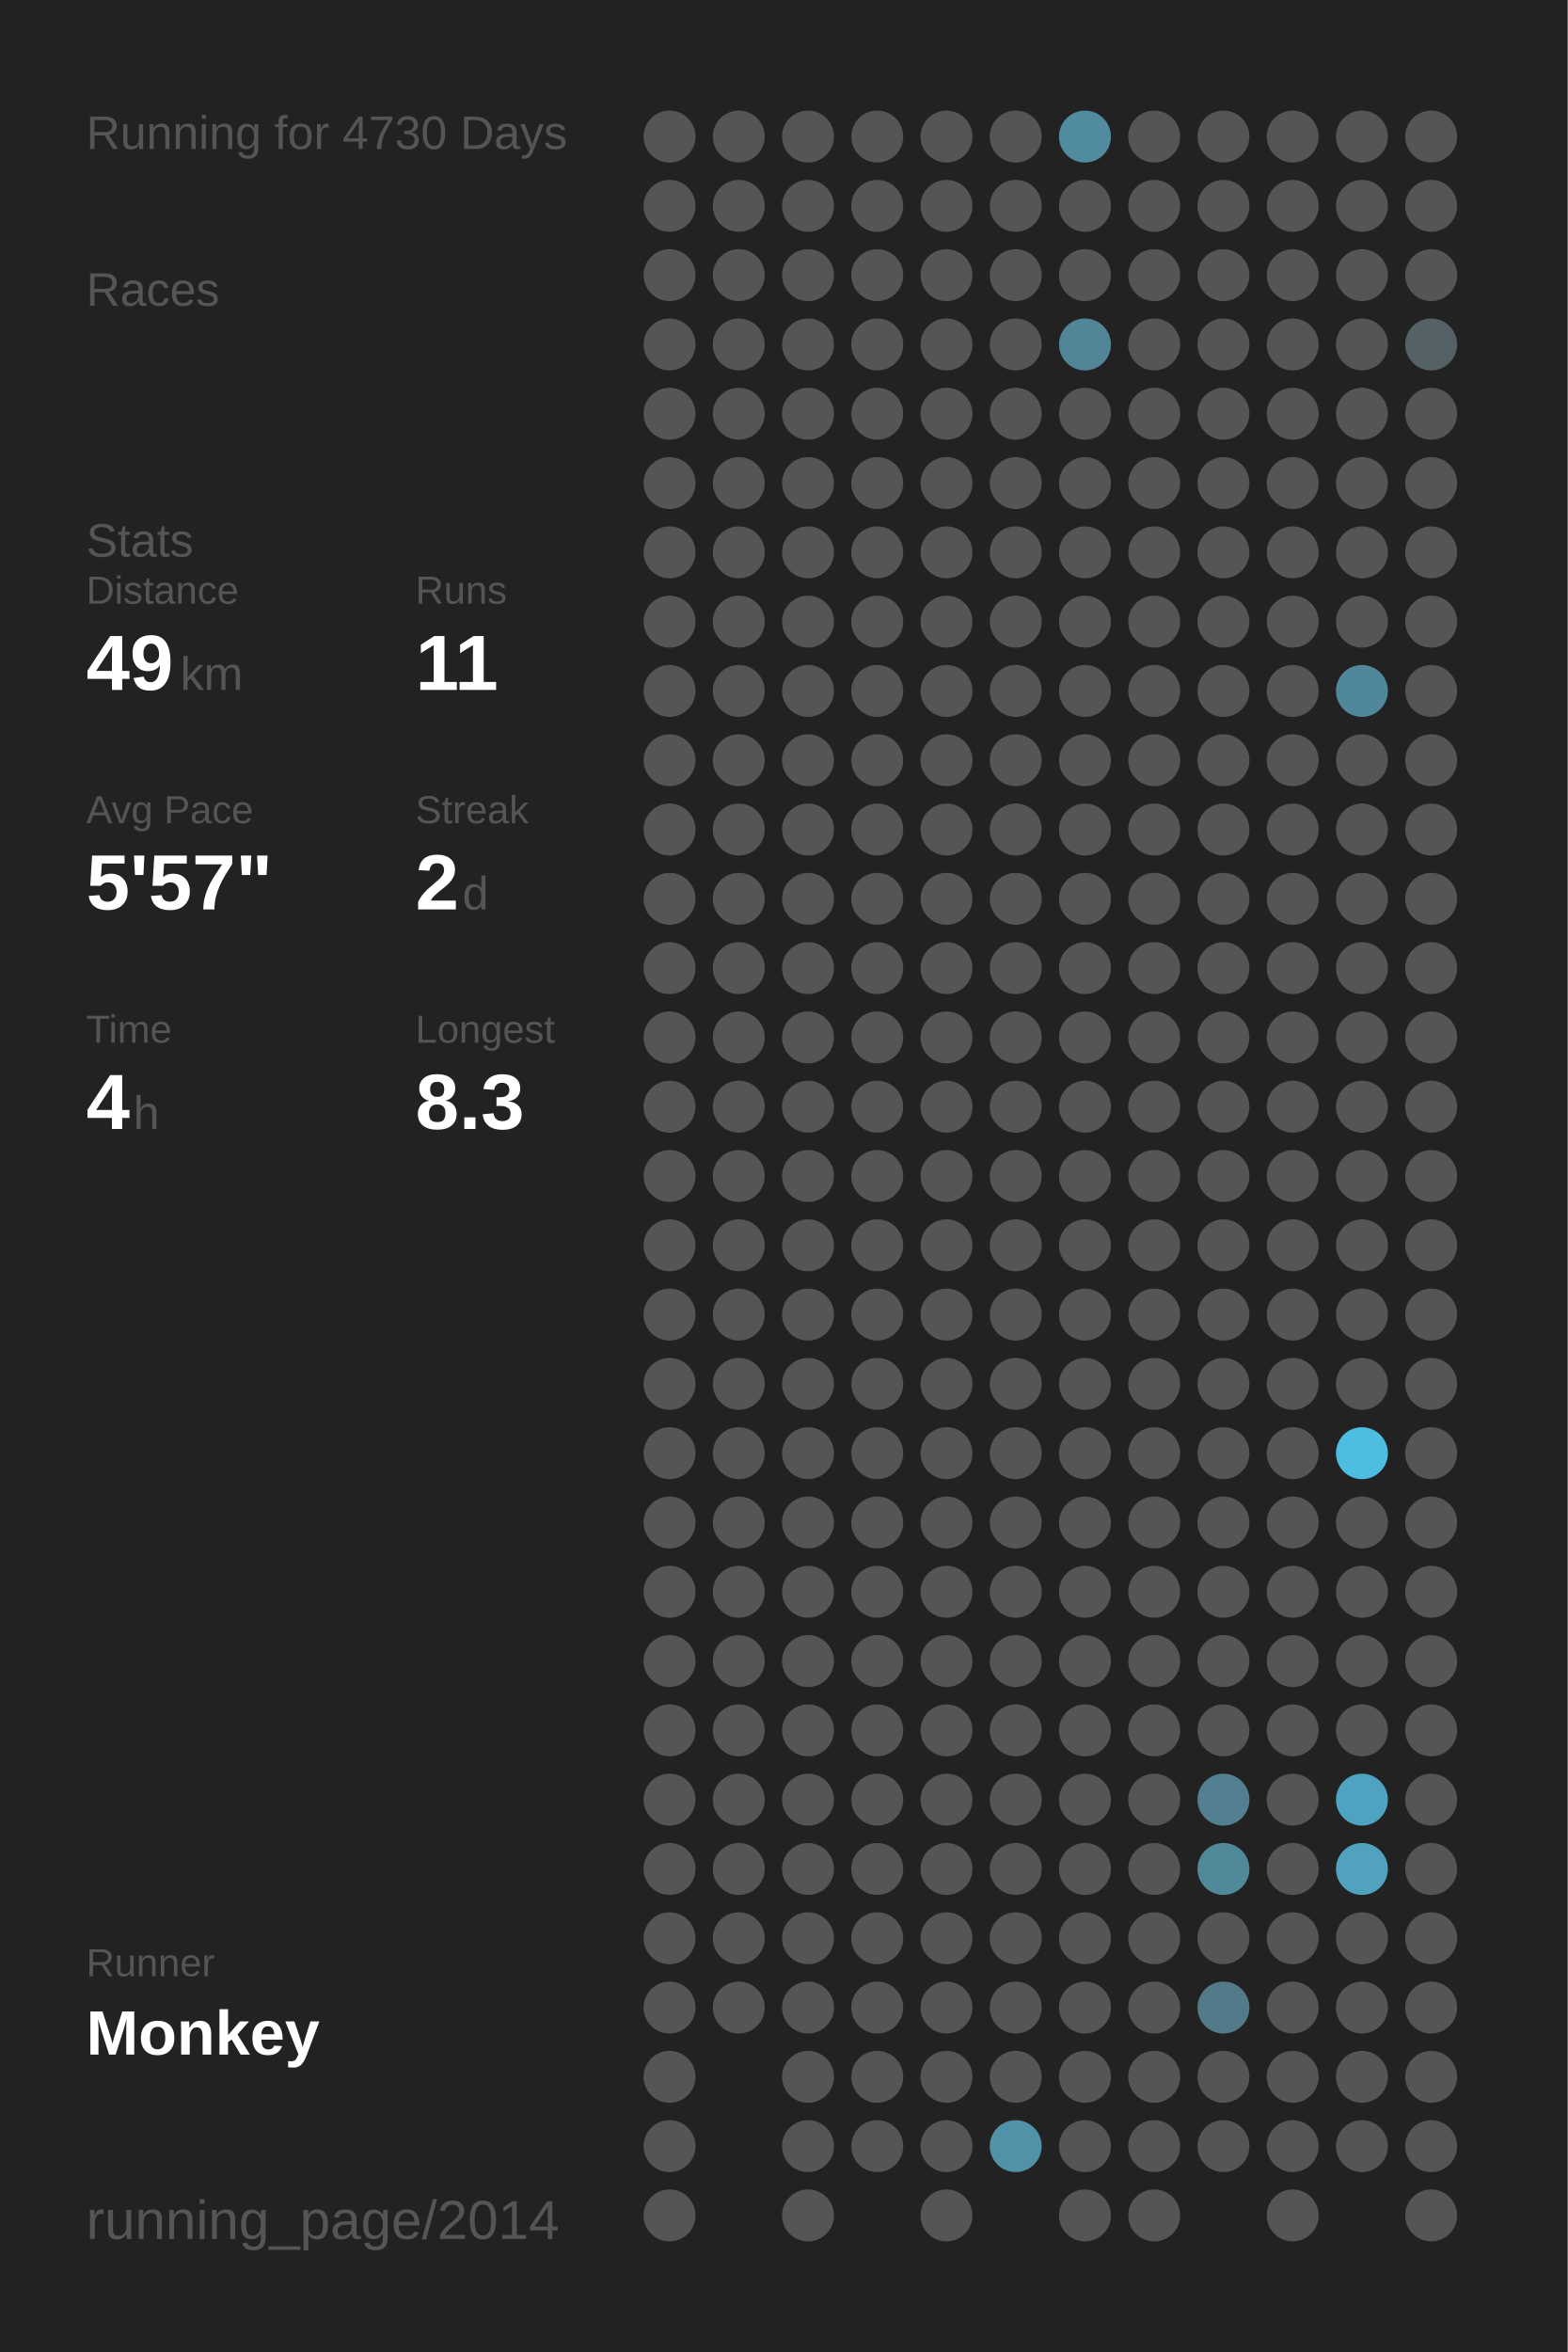
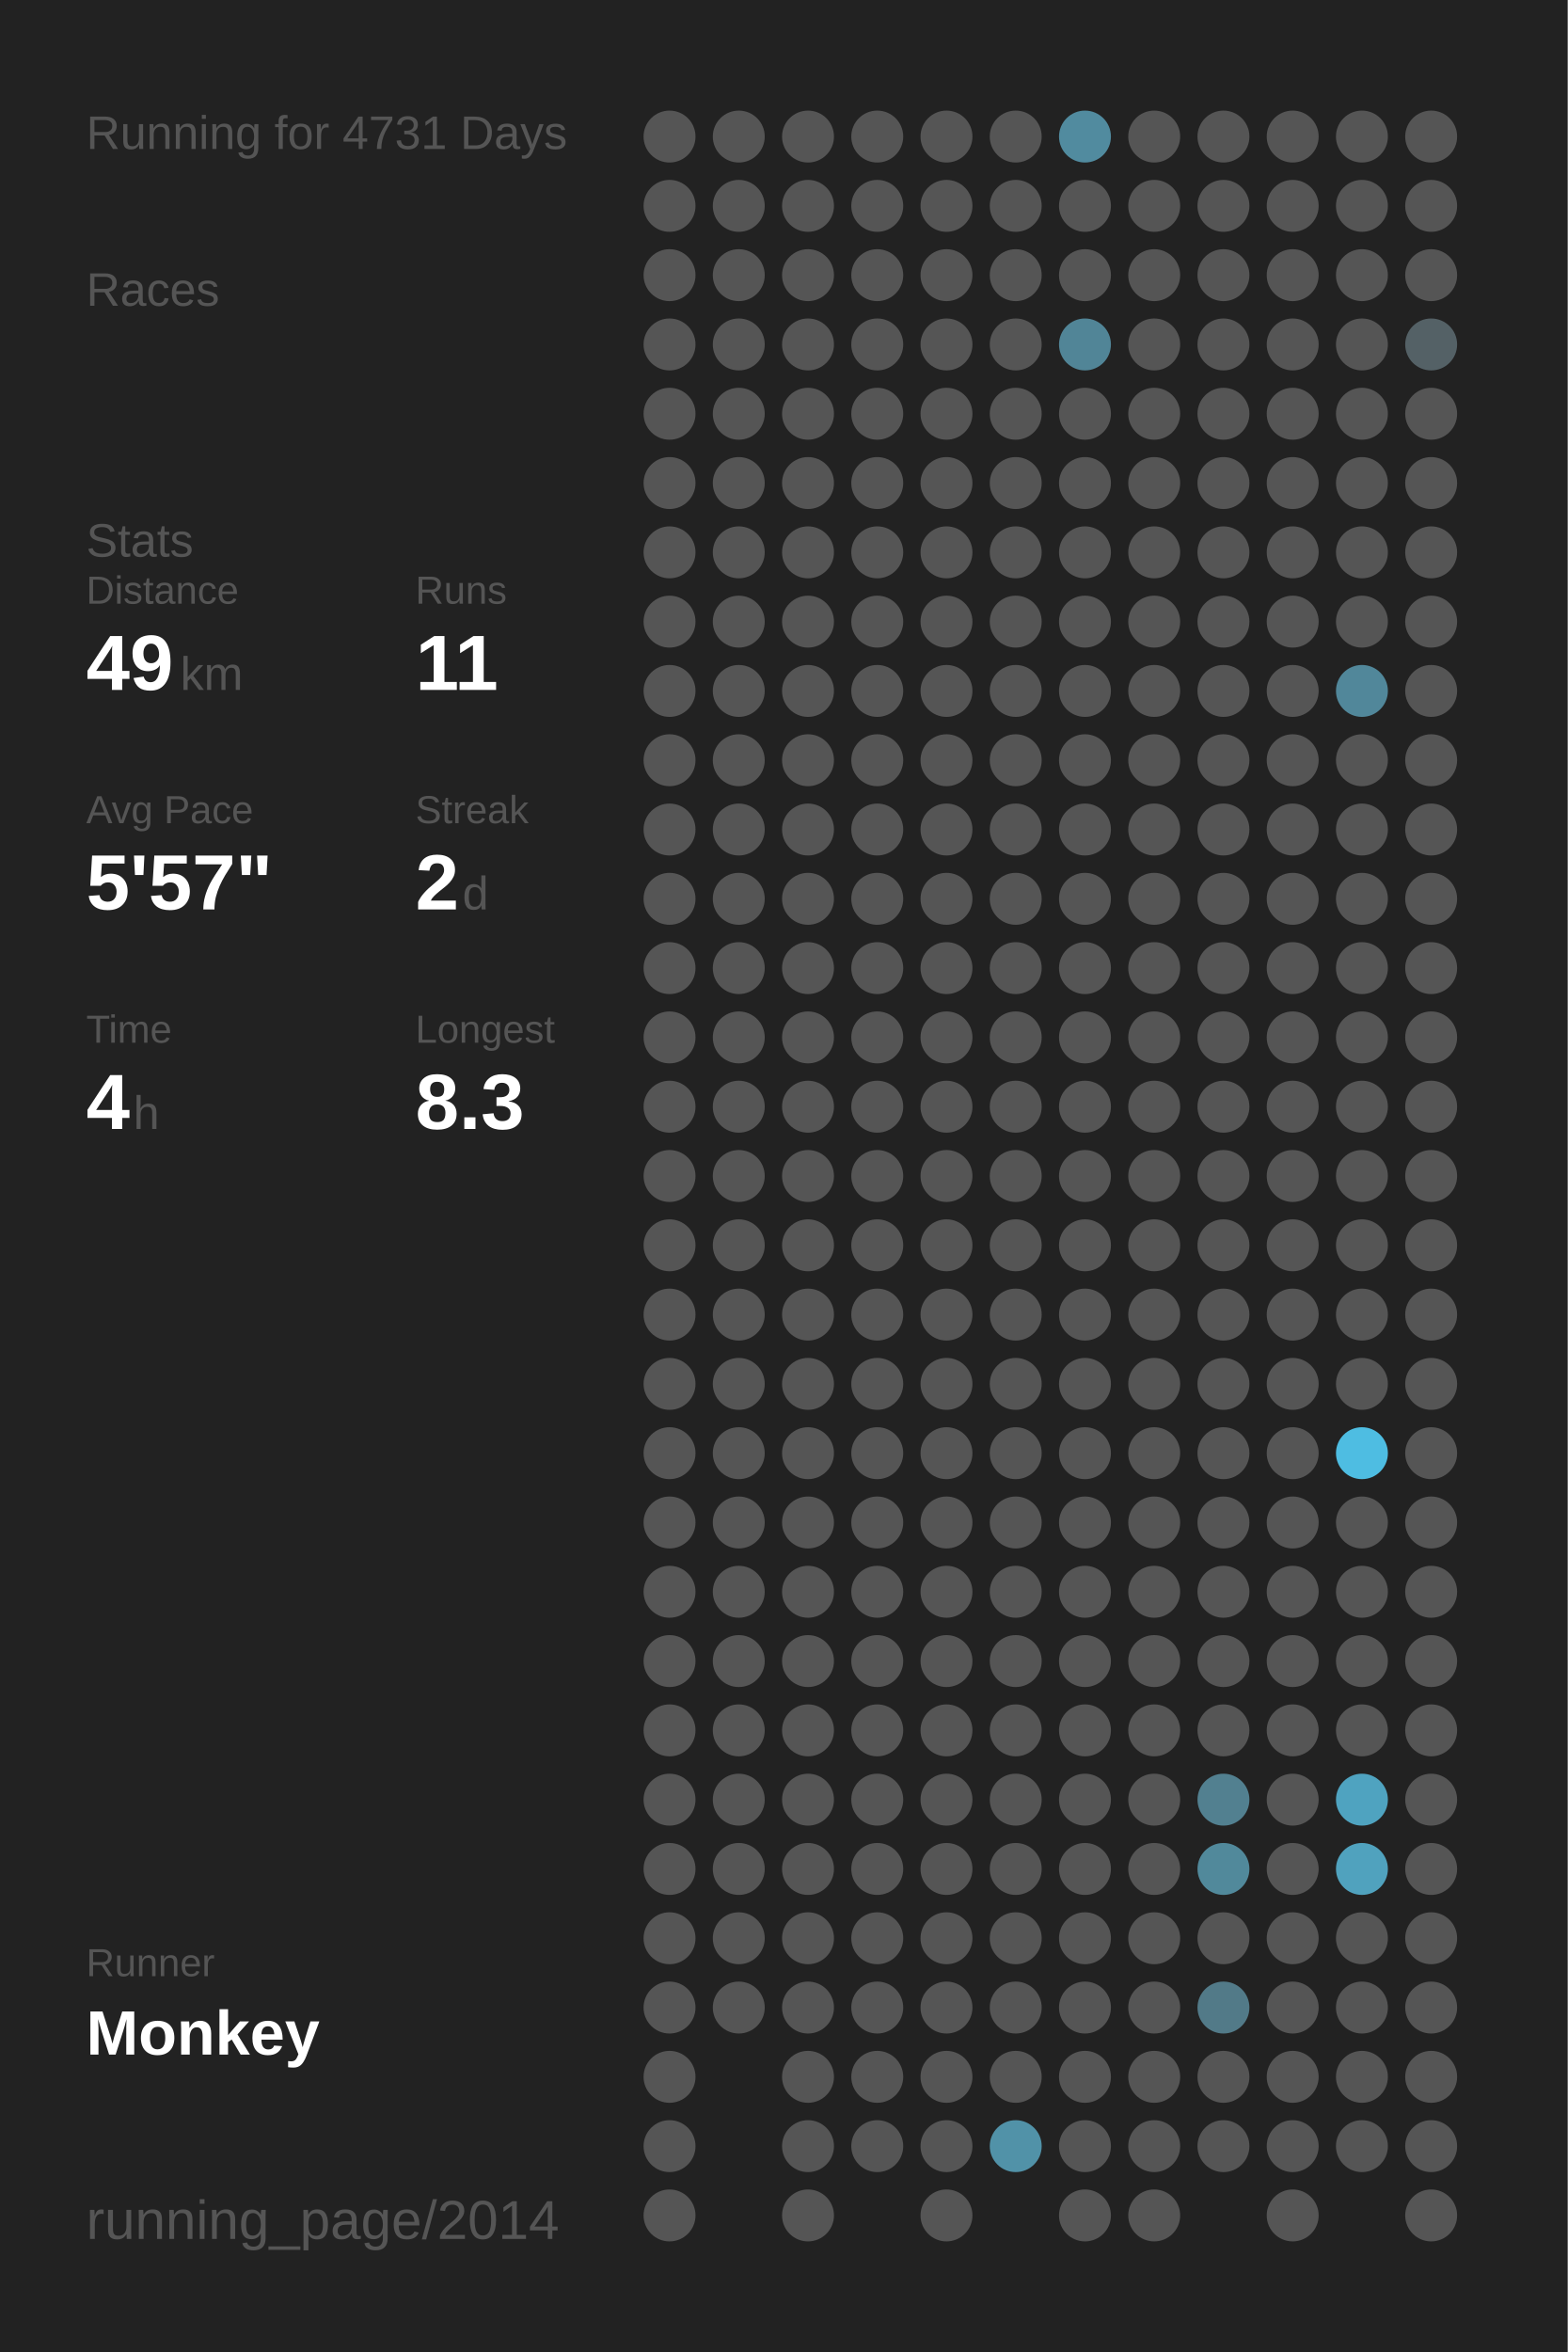
<svg xmlns="http://www.w3.org/2000/svg" baseProfile="full" height="300mm" version="1.1" viewBox="0,0,200,300" width="200mm">
  <defs />
  <rect fill="#222222" height="300" width="200" x="0" y="0" />
-   <text fill="#555555" style="font-size:6px; font-family:Arial;" x="11" y="19">Running for 4730 Days</text>
+   <text fill="#555555" style="font-size:6px; font-family:Arial;" x="11" y="19">Running for 4731 Days</text>
  <text fill="#555555" style="font-size:6px; font-family:Arial;" x="11" y="39">Races</text>
  <text fill="#555555" style="font-size:6px; font-family:Arial;" x="11" y="71">Stats</text>
  <text fill="#555555" style="font-size:5px; font-family:Arial;" x="11" y="77">Distance</text>
  <text fill="#FFFFFF" style="font-size:10px; font-family:Arial; font-weight:bold;" x="11" y="88">49</text>
  <text fill="#555555" style="font-size:6px; font-family:Arial;" x="23" y="88">km</text>
  <text fill="#555555" style="font-size:5px; font-family:Arial;" x="53" y="77">Runs</text>
  <text fill="#FFFFFF" style="font-size:10px; font-family:Arial; font-weight:bold;" x="53" y="88">11</text>
  <text fill="#555555" style="font-size:5px; font-family:Arial;" x="11" y="105">Avg Pace</text>
  <text fill="#FFFFFF" style="font-size:10px; font-family:Arial; font-weight:bold;" x="11" y="116">5'57"</text>
  <text fill="#555555" style="font-size:5px; font-family:Arial;" x="53" y="105">Streak</text>
  <text fill="#FFFFFF" style="font-size:10px; font-family:Arial; font-weight:bold;" x="53" y="116">2</text>
  <text fill="#555555" style="font-size:6px; font-family:Arial;" x="59" y="116">d</text>
  <text fill="#555555" style="font-size:5px; font-family:Arial;" x="11" y="133">Time</text>
  <text fill="#FFFFFF" style="font-size:10px; font-family:Arial; font-weight:bold;" x="11" y="144">4</text>
  <text fill="#555555" style="font-size:6px; font-family:Arial;" x="17" y="144">h</text>
  <text fill="#555555" style="font-size:5px; font-family:Arial;" x="53" y="133">Longest</text>
  <text fill="#FFFFFF" style="font-size:10px; font-family:Arial; font-weight:bold;" x="53" y="144">8.3</text>
  <text fill="#555555" style="font-size:5px; font-family:Arial;" x="11" y="252.065">Runner</text>
  <text fill="#FFFFFF" style="font-size:8px; font-family:Arial; font-weight:bold;" x="11" y="262.065">Monkey</text>
  <text fill="#555555" style="font-size:7px; font-family:Arial;" x="11" y="285.581">running_page/2014</text>
  <circle cx="85.417" cy="17.419" fill="#555555" r="3.312" />
  <circle cx="85.417" cy="26.258" fill="#555555" r="3.312" />
  <circle cx="85.417" cy="35.097" fill="#555555" r="3.312" />
  <circle cx="85.417" cy="43.935" fill="#555555" r="3.312" />
  <circle cx="85.417" cy="52.774" fill="#555555" r="3.312" />
  <circle cx="85.417" cy="61.613" fill="#555555" r="3.312" />
  <circle cx="85.417" cy="70.452" fill="#555555" r="3.312" />
  <circle cx="85.417" cy="79.29" fill="#555555" r="3.312" />
  <circle cx="85.417" cy="88.129" fill="#555555" r="3.312" />
  <circle cx="85.417" cy="96.968" fill="#555555" r="3.312" />
  <circle cx="85.417" cy="105.806" fill="#555555" r="3.312" />
  <circle cx="85.417" cy="114.645" fill="#555555" r="3.312" />
  <circle cx="85.417" cy="123.484" fill="#555555" r="3.312" />
  <circle cx="85.417" cy="132.323" fill="#555555" r="3.312" />
  <circle cx="85.417" cy="141.161" fill="#555555" r="3.312" />
  <circle cx="85.417" cy="150" fill="#555555" r="3.312" />
  <circle cx="85.417" cy="158.839" fill="#555555" r="3.312" />
  <circle cx="85.417" cy="167.677" fill="#555555" r="3.312" />
  <circle cx="85.417" cy="176.516" fill="#555555" r="3.312" />
  <circle cx="85.417" cy="185.355" fill="#555555" r="3.312" />
  <circle cx="85.417" cy="194.194" fill="#555555" r="3.312" />
  <circle cx="85.417" cy="203.032" fill="#555555" r="3.312" />
  <circle cx="85.417" cy="211.871" fill="#555555" r="3.312" />
  <circle cx="85.417" cy="220.71" fill="#555555" r="3.312" />
  <circle cx="85.417" cy="229.548" fill="#555555" r="3.312" />
  <circle cx="85.417" cy="238.387" fill="#555555" r="3.312" />
  <circle cx="85.417" cy="247.226" fill="#555555" r="3.312" />
  <circle cx="85.417" cy="256.065" fill="#555555" r="3.312" />
  <circle cx="85.417" cy="264.903" fill="#555555" r="3.312" />
  <circle cx="85.417" cy="273.742" fill="#555555" r="3.312" />
  <circle cx="85.417" cy="282.581" fill="#555555" r="3.312" />
  <circle cx="94.25" cy="17.419" fill="#555555" r="3.312" />
  <circle cx="94.25" cy="26.258" fill="#555555" r="3.312" />
  <circle cx="94.25" cy="35.097" fill="#555555" r="3.312" />
  <circle cx="94.25" cy="43.935" fill="#555555" r="3.312" />
  <circle cx="94.25" cy="52.774" fill="#555555" r="3.312" />
  <circle cx="94.25" cy="61.613" fill="#555555" r="3.312" />
  <circle cx="94.25" cy="70.452" fill="#555555" r="3.312" />
  <circle cx="94.25" cy="79.29" fill="#555555" r="3.312" />
  <circle cx="94.25" cy="88.129" fill="#555555" r="3.312" />
  <circle cx="94.25" cy="96.968" fill="#555555" r="3.312" />
  <circle cx="94.25" cy="105.806" fill="#555555" r="3.312" />
  <circle cx="94.25" cy="114.645" fill="#555555" r="3.312" />
  <circle cx="94.25" cy="123.484" fill="#555555" r="3.312" />
  <circle cx="94.25" cy="132.323" fill="#555555" r="3.312" />
  <circle cx="94.25" cy="141.161" fill="#555555" r="3.312" />
  <circle cx="94.25" cy="150" fill="#555555" r="3.312" />
  <circle cx="94.25" cy="158.839" fill="#555555" r="3.312" />
  <circle cx="94.25" cy="167.677" fill="#555555" r="3.312" />
  <circle cx="94.25" cy="176.516" fill="#555555" r="3.312" />
  <circle cx="94.25" cy="185.355" fill="#555555" r="3.312" />
  <circle cx="94.25" cy="194.194" fill="#555555" r="3.312" />
  <circle cx="94.25" cy="203.032" fill="#555555" r="3.312" />
  <circle cx="94.25" cy="211.871" fill="#555555" r="3.312" />
  <circle cx="94.25" cy="220.71" fill="#555555" r="3.312" />
  <circle cx="94.25" cy="229.548" fill="#555555" r="3.312" />
  <circle cx="94.25" cy="238.387" fill="#555555" r="3.312" />
  <circle cx="94.25" cy="247.226" fill="#555555" r="3.312" />
  <circle cx="94.25" cy="256.065" fill="#555555" r="3.312" />
  <circle cx="103.083" cy="17.419" fill="#555555" r="3.312" />
  <circle cx="103.083" cy="26.258" fill="#555555" r="3.312" />
  <circle cx="103.083" cy="35.097" fill="#555555" r="3.312" />
  <circle cx="103.083" cy="43.935" fill="#555555" r="3.312" />
  <circle cx="103.083" cy="52.774" fill="#555555" r="3.312" />
  <circle cx="103.083" cy="61.613" fill="#555555" r="3.312" />
  <circle cx="103.083" cy="70.452" fill="#555555" r="3.312" />
  <circle cx="103.083" cy="79.29" fill="#555555" r="3.312" />
  <circle cx="103.083" cy="88.129" fill="#555555" r="3.312" />
  <circle cx="103.083" cy="96.968" fill="#555555" r="3.312" />
  <circle cx="103.083" cy="105.806" fill="#555555" r="3.312" />
  <circle cx="103.083" cy="114.645" fill="#555555" r="3.312" />
  <circle cx="103.083" cy="123.484" fill="#555555" r="3.312" />
  <circle cx="103.083" cy="132.323" fill="#555555" r="3.312" />
  <circle cx="103.083" cy="141.161" fill="#555555" r="3.312" />
  <circle cx="103.083" cy="150" fill="#555555" r="3.312" />
  <circle cx="103.083" cy="158.839" fill="#555555" r="3.312" />
  <circle cx="103.083" cy="167.677" fill="#555555" r="3.312" />
  <circle cx="103.083" cy="176.516" fill="#555555" r="3.312" />
  <circle cx="103.083" cy="185.355" fill="#555555" r="3.312" />
  <circle cx="103.083" cy="194.194" fill="#555555" r="3.312" />
  <circle cx="103.083" cy="203.032" fill="#555555" r="3.312" />
  <circle cx="103.083" cy="211.871" fill="#555555" r="3.312" />
  <circle cx="103.083" cy="220.71" fill="#555555" r="3.312" />
  <circle cx="103.083" cy="229.548" fill="#555555" r="3.312" />
  <circle cx="103.083" cy="238.387" fill="#555555" r="3.312" />
  <circle cx="103.083" cy="247.226" fill="#555555" r="3.312" />
  <circle cx="103.083" cy="256.065" fill="#555555" r="3.312" />
  <circle cx="103.083" cy="264.903" fill="#555555" r="3.312" />
  <circle cx="103.083" cy="273.742" fill="#555555" r="3.312" />
  <circle cx="103.083" cy="282.581" fill="#555555" r="3.312" />
  <circle cx="111.917" cy="17.419" fill="#555555" r="3.312" />
  <circle cx="111.917" cy="26.258" fill="#555555" r="3.312" />
  <circle cx="111.917" cy="35.097" fill="#555555" r="3.312" />
  <circle cx="111.917" cy="43.935" fill="#555555" r="3.312" />
  <circle cx="111.917" cy="52.774" fill="#555555" r="3.312" />
  <circle cx="111.917" cy="61.613" fill="#555555" r="3.312" />
  <circle cx="111.917" cy="70.452" fill="#555555" r="3.312" />
  <circle cx="111.917" cy="79.29" fill="#555555" r="3.312" />
  <circle cx="111.917" cy="88.129" fill="#555555" r="3.312" />
  <circle cx="111.917" cy="96.968" fill="#555555" r="3.312" />
  <circle cx="111.917" cy="105.806" fill="#555555" r="3.312" />
  <circle cx="111.917" cy="114.645" fill="#555555" r="3.312" />
  <circle cx="111.917" cy="123.484" fill="#555555" r="3.312" />
  <circle cx="111.917" cy="132.323" fill="#555555" r="3.312" />
  <circle cx="111.917" cy="141.161" fill="#555555" r="3.312" />
  <circle cx="111.917" cy="150" fill="#555555" r="3.312" />
  <circle cx="111.917" cy="158.839" fill="#555555" r="3.312" />
  <circle cx="111.917" cy="167.677" fill="#555555" r="3.312" />
  <circle cx="111.917" cy="176.516" fill="#555555" r="3.312" />
  <circle cx="111.917" cy="185.355" fill="#555555" r="3.312" />
  <circle cx="111.917" cy="194.194" fill="#555555" r="3.312" />
  <circle cx="111.917" cy="203.032" fill="#555555" r="3.312" />
  <circle cx="111.917" cy="211.871" fill="#555555" r="3.312" />
  <circle cx="111.917" cy="220.71" fill="#555555" r="3.312" />
  <circle cx="111.917" cy="229.548" fill="#555555" r="3.312" />
  <circle cx="111.917" cy="238.387" fill="#555555" r="3.312" />
  <circle cx="111.917" cy="247.226" fill="#555555" r="3.312" />
  <circle cx="111.917" cy="256.065" fill="#555555" r="3.312" />
  <circle cx="111.917" cy="264.903" fill="#555555" r="3.312" />
  <circle cx="111.917" cy="273.742" fill="#555555" r="3.312" />
  <circle cx="120.75" cy="17.419" fill="#555555" r="3.312" />
  <circle cx="120.75" cy="26.258" fill="#555555" r="3.312" />
  <circle cx="120.75" cy="35.097" fill="#555555" r="3.312" />
  <circle cx="120.75" cy="43.935" fill="#555555" r="3.312" />
  <circle cx="120.75" cy="52.774" fill="#555555" r="3.312" />
  <circle cx="120.75" cy="61.613" fill="#555555" r="3.312" />
  <circle cx="120.75" cy="70.452" fill="#555555" r="3.312" />
  <circle cx="120.75" cy="79.29" fill="#555555" r="3.312" />
  <circle cx="120.75" cy="88.129" fill="#555555" r="3.312" />
  <circle cx="120.75" cy="96.968" fill="#555555" r="3.312" />
  <circle cx="120.75" cy="105.806" fill="#555555" r="3.312" />
  <circle cx="120.75" cy="114.645" fill="#555555" r="3.312" />
  <circle cx="120.75" cy="123.484" fill="#555555" r="3.312" />
  <circle cx="120.75" cy="132.323" fill="#555555" r="3.312" />
  <circle cx="120.75" cy="141.161" fill="#555555" r="3.312" />
  <circle cx="120.75" cy="150" fill="#555555" r="3.312" />
  <circle cx="120.75" cy="158.839" fill="#555555" r="3.312" />
  <circle cx="120.75" cy="167.677" fill="#555555" r="3.312" />
  <circle cx="120.75" cy="176.516" fill="#555555" r="3.312" />
  <circle cx="120.75" cy="185.355" fill="#555555" r="3.312" />
  <circle cx="120.75" cy="194.194" fill="#555555" r="3.312" />
  <circle cx="120.75" cy="203.032" fill="#555555" r="3.312" />
  <circle cx="120.75" cy="211.871" fill="#555555" r="3.312" />
  <circle cx="120.75" cy="220.71" fill="#555555" r="3.312" />
  <circle cx="120.75" cy="229.548" fill="#555555" r="3.312" />
  <circle cx="120.75" cy="238.387" fill="#555555" r="3.312" />
  <circle cx="120.75" cy="247.226" fill="#555555" r="3.312" />
  <circle cx="120.75" cy="256.065" fill="#555555" r="3.312" />
  <circle cx="120.75" cy="264.903" fill="#555555" r="3.312" />
  <circle cx="120.75" cy="273.742" fill="#555555" r="3.312" />
  <circle cx="120.75" cy="282.581" fill="#555555" r="3.312" />
  <circle cx="129.583" cy="17.419" fill="#555555" r="3.312" />
  <circle cx="129.583" cy="26.258" fill="#555555" r="3.312" />
  <circle cx="129.583" cy="35.097" fill="#555555" r="3.312" />
  <circle cx="129.583" cy="43.935" fill="#555555" r="3.312" />
  <circle cx="129.583" cy="52.774" fill="#555555" r="3.312" />
  <circle cx="129.583" cy="61.613" fill="#555555" r="3.312" />
  <circle cx="129.583" cy="70.452" fill="#555555" r="3.312" />
  <circle cx="129.583" cy="79.29" fill="#555555" r="3.312" />
  <circle cx="129.583" cy="88.129" fill="#555555" r="3.312" />
  <circle cx="129.583" cy="96.968" fill="#555555" r="3.312" />
  <circle cx="129.583" cy="105.806" fill="#555555" r="3.312" />
  <circle cx="129.583" cy="114.645" fill="#555555" r="3.312" />
  <circle cx="129.583" cy="123.484" fill="#555555" r="3.312" />
  <circle cx="129.583" cy="132.323" fill="#555555" r="3.312" />
  <circle cx="129.583" cy="141.161" fill="#555555" r="3.312" />
  <circle cx="129.583" cy="150" fill="#555555" r="3.312" />
  <circle cx="129.583" cy="158.839" fill="#555555" r="3.312" />
  <circle cx="129.583" cy="167.677" fill="#555555" r="3.312" />
  <circle cx="129.583" cy="176.516" fill="#555555" r="3.312" />
  <circle cx="129.583" cy="185.355" fill="#555555" r="3.312" />
  <circle cx="129.583" cy="194.194" fill="#555555" r="3.312" />
  <circle cx="129.583" cy="203.032" fill="#555555" r="3.312" />
  <circle cx="129.583" cy="211.871" fill="#555555" r="3.312" />
  <circle cx="129.583" cy="220.71" fill="#555555" r="3.312" />
  <circle cx="129.583" cy="229.548" fill="#555555" r="3.312" />
  <circle cx="129.583" cy="238.387" fill="#555555" r="3.312" />
  <circle cx="129.583" cy="247.226" fill="#555555" r="3.312" />
  <circle cx="129.583" cy="256.065" fill="#555555" r="3.312" />
  <circle cx="129.583" cy="264.903" fill="#555555" r="3.312" />
  <circle cx="129.583" cy="273.742" fill="#5192a8" r="3.312" />
  <circle cx="138.417" cy="17.419" fill="#518b9f" r="3.312" />
  <circle cx="138.417" cy="26.258" fill="#555555" r="3.312" />
  <circle cx="138.417" cy="35.097" fill="#555555" r="3.312" />
  <circle cx="138.417" cy="43.935" fill="#518597" r="3.312" />
  <circle cx="138.417" cy="52.774" fill="#555555" r="3.312" />
  <circle cx="138.417" cy="61.613" fill="#555555" r="3.312" />
  <circle cx="138.417" cy="70.452" fill="#555555" r="3.312" />
  <circle cx="138.417" cy="79.29" fill="#555555" r="3.312" />
  <circle cx="138.417" cy="88.129" fill="#555555" r="3.312" />
  <circle cx="138.417" cy="96.968" fill="#555555" r="3.312" />
  <circle cx="138.417" cy="105.806" fill="#555555" r="3.312" />
  <circle cx="138.417" cy="114.645" fill="#555555" r="3.312" />
  <circle cx="138.417" cy="123.484" fill="#555555" r="3.312" />
  <circle cx="138.417" cy="132.323" fill="#555555" r="3.312" />
  <circle cx="138.417" cy="141.161" fill="#555555" r="3.312" />
  <circle cx="138.417" cy="150" fill="#555555" r="3.312" />
  <circle cx="138.417" cy="158.839" fill="#555555" r="3.312" />
  <circle cx="138.417" cy="167.677" fill="#555555" r="3.312" />
  <circle cx="138.417" cy="176.516" fill="#555555" r="3.312" />
  <circle cx="138.417" cy="185.355" fill="#555555" r="3.312" />
  <circle cx="138.417" cy="194.194" fill="#555555" r="3.312" />
  <circle cx="138.417" cy="203.032" fill="#555555" r="3.312" />
  <circle cx="138.417" cy="211.871" fill="#555555" r="3.312" />
  <circle cx="138.417" cy="220.71" fill="#555555" r="3.312" />
  <circle cx="138.417" cy="229.548" fill="#555555" r="3.312" />
  <circle cx="138.417" cy="238.387" fill="#555555" r="3.312" />
  <circle cx="138.417" cy="247.226" fill="#555555" r="3.312" />
  <circle cx="138.417" cy="256.065" fill="#555555" r="3.312" />
  <circle cx="138.417" cy="264.903" fill="#555555" r="3.312" />
  <circle cx="138.417" cy="273.742" fill="#555555" r="3.312" />
  <circle cx="138.417" cy="282.581" fill="#555555" r="3.312" />
  <circle cx="147.25" cy="17.419" fill="#555555" r="3.312" />
  <circle cx="147.25" cy="26.258" fill="#555555" r="3.312" />
  <circle cx="147.25" cy="35.097" fill="#555555" r="3.312" />
  <circle cx="147.25" cy="43.935" fill="#555555" r="3.312" />
  <circle cx="147.25" cy="52.774" fill="#555555" r="3.312" />
  <circle cx="147.25" cy="61.613" fill="#555555" r="3.312" />
  <circle cx="147.25" cy="70.452" fill="#555555" r="3.312" />
  <circle cx="147.25" cy="79.29" fill="#555555" r="3.312" />
  <circle cx="147.25" cy="88.129" fill="#555555" r="3.312" />
  <circle cx="147.25" cy="96.968" fill="#555555" r="3.312" />
  <circle cx="147.25" cy="105.806" fill="#555555" r="3.312" />
  <circle cx="147.25" cy="114.645" fill="#555555" r="3.312" />
  <circle cx="147.25" cy="123.484" fill="#555555" r="3.312" />
  <circle cx="147.25" cy="132.323" fill="#555555" r="3.312" />
  <circle cx="147.25" cy="141.161" fill="#555555" r="3.312" />
  <circle cx="147.25" cy="150" fill="#555555" r="3.312" />
  <circle cx="147.25" cy="158.839" fill="#555555" r="3.312" />
  <circle cx="147.25" cy="167.677" fill="#555555" r="3.312" />
  <circle cx="147.25" cy="176.516" fill="#555555" r="3.312" />
  <circle cx="147.25" cy="185.355" fill="#555555" r="3.312" />
  <circle cx="147.25" cy="194.194" fill="#555555" r="3.312" />
  <circle cx="147.25" cy="203.032" fill="#555555" r="3.312" />
  <circle cx="147.25" cy="211.871" fill="#555555" r="3.312" />
  <circle cx="147.25" cy="220.71" fill="#555555" r="3.312" />
  <circle cx="147.25" cy="229.548" fill="#555555" r="3.312" />
  <circle cx="147.25" cy="238.387" fill="#555555" r="3.312" />
  <circle cx="147.25" cy="247.226" fill="#555555" r="3.312" />
  <circle cx="147.25" cy="256.065" fill="#555555" r="3.312" />
  <circle cx="147.25" cy="264.903" fill="#555555" r="3.312" />
  <circle cx="147.25" cy="273.742" fill="#555555" r="3.312" />
  <circle cx="147.25" cy="282.581" fill="#555555" r="3.312" />
  <circle cx="156.083" cy="17.419" fill="#555555" r="3.312" />
  <circle cx="156.083" cy="26.258" fill="#555555" r="3.312" />
  <circle cx="156.083" cy="35.097" fill="#555555" r="3.312" />
  <circle cx="156.083" cy="43.935" fill="#555555" r="3.312" />
  <circle cx="156.083" cy="52.774" fill="#555555" r="3.312" />
  <circle cx="156.083" cy="61.613" fill="#555555" r="3.312" />
  <circle cx="156.083" cy="70.452" fill="#555555" r="3.312" />
  <circle cx="156.083" cy="79.29" fill="#555555" r="3.312" />
  <circle cx="156.083" cy="88.129" fill="#555555" r="3.312" />
  <circle cx="156.083" cy="96.968" fill="#555555" r="3.312" />
  <circle cx="156.083" cy="105.806" fill="#555555" r="3.312" />
  <circle cx="156.083" cy="114.645" fill="#555555" r="3.312" />
  <circle cx="156.083" cy="123.484" fill="#555555" r="3.312" />
  <circle cx="156.083" cy="132.323" fill="#555555" r="3.312" />
  <circle cx="156.083" cy="141.161" fill="#555555" r="3.312" />
  <circle cx="156.083" cy="150" fill="#555555" r="3.312" />
  <circle cx="156.083" cy="158.839" fill="#555555" r="3.312" />
  <circle cx="156.083" cy="167.677" fill="#555555" r="3.312" />
  <circle cx="156.083" cy="176.516" fill="#555555" r="3.312" />
  <circle cx="156.083" cy="185.355" fill="#555555" r="3.312" />
  <circle cx="156.083" cy="194.194" fill="#555555" r="3.312" />
  <circle cx="156.083" cy="203.032" fill="#555555" r="3.312" />
  <circle cx="156.083" cy="211.871" fill="#555555" r="3.312" />
  <circle cx="156.083" cy="220.71" fill="#555555" r="3.312" />
  <circle cx="156.083" cy="229.548" fill="#528090" r="3.312" />
  <circle cx="156.083" cy="238.387" fill="#51899b" r="3.312" />
  <circle cx="156.083" cy="247.226" fill="#555555" r="3.312" />
  <circle cx="156.083" cy="256.065" fill="#527a88" r="3.312" />
  <circle cx="156.083" cy="264.903" fill="#555555" r="3.312" />
  <circle cx="156.083" cy="273.742" fill="#555555" r="3.312" />
  <circle cx="164.917" cy="17.419" fill="#555555" r="3.312" />
  <circle cx="164.917" cy="26.258" fill="#555555" r="3.312" />
  <circle cx="164.917" cy="35.097" fill="#555555" r="3.312" />
  <circle cx="164.917" cy="43.935" fill="#555555" r="3.312" />
  <circle cx="164.917" cy="52.774" fill="#555555" r="3.312" />
  <circle cx="164.917" cy="61.613" fill="#555555" r="3.312" />
  <circle cx="164.917" cy="70.452" fill="#555555" r="3.312" />
  <circle cx="164.917" cy="79.29" fill="#555555" r="3.312" />
  <circle cx="164.917" cy="88.129" fill="#555555" r="3.312" />
  <circle cx="164.917" cy="96.968" fill="#555555" r="3.312" />
  <circle cx="164.917" cy="105.806" fill="#555555" r="3.312" />
  <circle cx="164.917" cy="114.645" fill="#555555" r="3.312" />
  <circle cx="164.917" cy="123.484" fill="#555555" r="3.312" />
  <circle cx="164.917" cy="132.323" fill="#555555" r="3.312" />
  <circle cx="164.917" cy="141.161" fill="#555555" r="3.312" />
  <circle cx="164.917" cy="150" fill="#555555" r="3.312" />
  <circle cx="164.917" cy="158.839" fill="#555555" r="3.312" />
  <circle cx="164.917" cy="167.677" fill="#555555" r="3.312" />
  <circle cx="164.917" cy="176.516" fill="#555555" r="3.312" />
  <circle cx="164.917" cy="185.355" fill="#555555" r="3.312" />
  <circle cx="164.917" cy="194.194" fill="#555555" r="3.312" />
  <circle cx="164.917" cy="203.032" fill="#555555" r="3.312" />
  <circle cx="164.917" cy="211.871" fill="#555555" r="3.312" />
  <circle cx="164.917" cy="220.71" fill="#555555" r="3.312" />
  <circle cx="164.917" cy="229.548" fill="#555555" r="3.312" />
  <circle cx="164.917" cy="238.387" fill="#555555" r="3.312" />
  <circle cx="164.917" cy="247.226" fill="#555555" r="3.312" />
  <circle cx="164.917" cy="256.065" fill="#555555" r="3.312" />
  <circle cx="164.917" cy="264.903" fill="#555555" r="3.312" />
  <circle cx="164.917" cy="273.742" fill="#555555" r="3.312" />
  <circle cx="164.917" cy="282.581" fill="#555555" r="3.312" />
  <circle cx="173.75" cy="17.419" fill="#555555" r="3.312" />
  <circle cx="173.75" cy="26.258" fill="#555555" r="3.312" />
  <circle cx="173.75" cy="35.097" fill="#555555" r="3.312" />
  <circle cx="173.75" cy="43.935" fill="#555555" r="3.312" />
  <circle cx="173.75" cy="52.774" fill="#555555" r="3.312" />
  <circle cx="173.75" cy="61.613" fill="#555555" r="3.312" />
  <circle cx="173.75" cy="70.452" fill="#555555" r="3.312" />
  <circle cx="173.75" cy="79.29" fill="#555555" r="3.312" />
  <circle cx="173.75" cy="88.129" fill="#51879a" r="3.312" />
  <circle cx="173.75" cy="96.968" fill="#555555" r="3.312" />
  <circle cx="173.75" cy="105.806" fill="#555555" r="3.312" />
  <circle cx="173.75" cy="114.645" fill="#555555" r="3.312" />
  <circle cx="173.75" cy="123.484" fill="#555555" r="3.312" />
  <circle cx="173.75" cy="132.323" fill="#555555" r="3.312" />
  <circle cx="173.75" cy="141.161" fill="#555555" r="3.312" />
  <circle cx="173.75" cy="150" fill="#555555" r="3.312" />
  <circle cx="173.75" cy="158.839" fill="#555555" r="3.312" />
  <circle cx="173.75" cy="167.677" fill="#555555" r="3.312" />
  <circle cx="173.75" cy="176.516" fill="#555555" r="3.312" />
  <circle cx="173.75" cy="185.355" fill="#4ebde2" r="3.312" />
  <circle cx="173.75" cy="194.194" fill="#555555" r="3.312" />
  <circle cx="173.75" cy="203.032" fill="#555555" r="3.312" />
  <circle cx="173.75" cy="211.871" fill="#555555" r="3.312" />
  <circle cx="173.75" cy="220.71" fill="#555555" r="3.312" />
  <circle cx="173.75" cy="229.548" fill="#4fa3c0" r="3.312" />
  <circle cx="173.75" cy="238.387" fill="#50a2be" r="3.312" />
  <circle cx="173.75" cy="247.226" fill="#555555" r="3.312" />
  <circle cx="173.75" cy="256.065" fill="#555555" r="3.312" />
  <circle cx="173.75" cy="264.903" fill="#555555" r="3.312" />
  <circle cx="173.75" cy="273.742" fill="#555555" r="3.312" />
  <circle cx="182.583" cy="17.419" fill="#555555" r="3.312" />
  <circle cx="182.583" cy="26.258" fill="#555555" r="3.312" />
  <circle cx="182.583" cy="35.097" fill="#555555" r="3.312" />
  <circle cx="182.583" cy="43.935" fill="#546166" r="3.312" />
  <circle cx="182.583" cy="52.774" fill="#555555" r="3.312" />
  <circle cx="182.583" cy="61.613" fill="#555555" r="3.312" />
  <circle cx="182.583" cy="70.452" fill="#555555" r="3.312" />
  <circle cx="182.583" cy="79.29" fill="#555555" r="3.312" />
  <circle cx="182.583" cy="88.129" fill="#555555" r="3.312" />
  <circle cx="182.583" cy="96.968" fill="#555555" r="3.312" />
  <circle cx="182.583" cy="105.806" fill="#555555" r="3.312" />
  <circle cx="182.583" cy="114.645" fill="#555555" r="3.312" />
  <circle cx="182.583" cy="123.484" fill="#555555" r="3.312" />
  <circle cx="182.583" cy="132.323" fill="#555555" r="3.312" />
  <circle cx="182.583" cy="141.161" fill="#555555" r="3.312" />
  <circle cx="182.583" cy="150" fill="#555555" r="3.312" />
  <circle cx="182.583" cy="158.839" fill="#555555" r="3.312" />
  <circle cx="182.583" cy="167.677" fill="#555555" r="3.312" />
  <circle cx="182.583" cy="176.516" fill="#555555" r="3.312" />
  <circle cx="182.583" cy="185.355" fill="#555555" r="3.312" />
  <circle cx="182.583" cy="194.194" fill="#555555" r="3.312" />
  <circle cx="182.583" cy="203.032" fill="#555555" r="3.312" />
  <circle cx="182.583" cy="211.871" fill="#555555" r="3.312" />
  <circle cx="182.583" cy="220.71" fill="#555555" r="3.312" />
  <circle cx="182.583" cy="229.548" fill="#555555" r="3.312" />
  <circle cx="182.583" cy="238.387" fill="#555555" r="3.312" />
  <circle cx="182.583" cy="247.226" fill="#555555" r="3.312" />
  <circle cx="182.583" cy="256.065" fill="#555555" r="3.312" />
  <circle cx="182.583" cy="264.903" fill="#555555" r="3.312" />
  <circle cx="182.583" cy="273.742" fill="#555555" r="3.312" />
  <circle cx="182.583" cy="282.581" fill="#555555" r="3.312" />
</svg>
